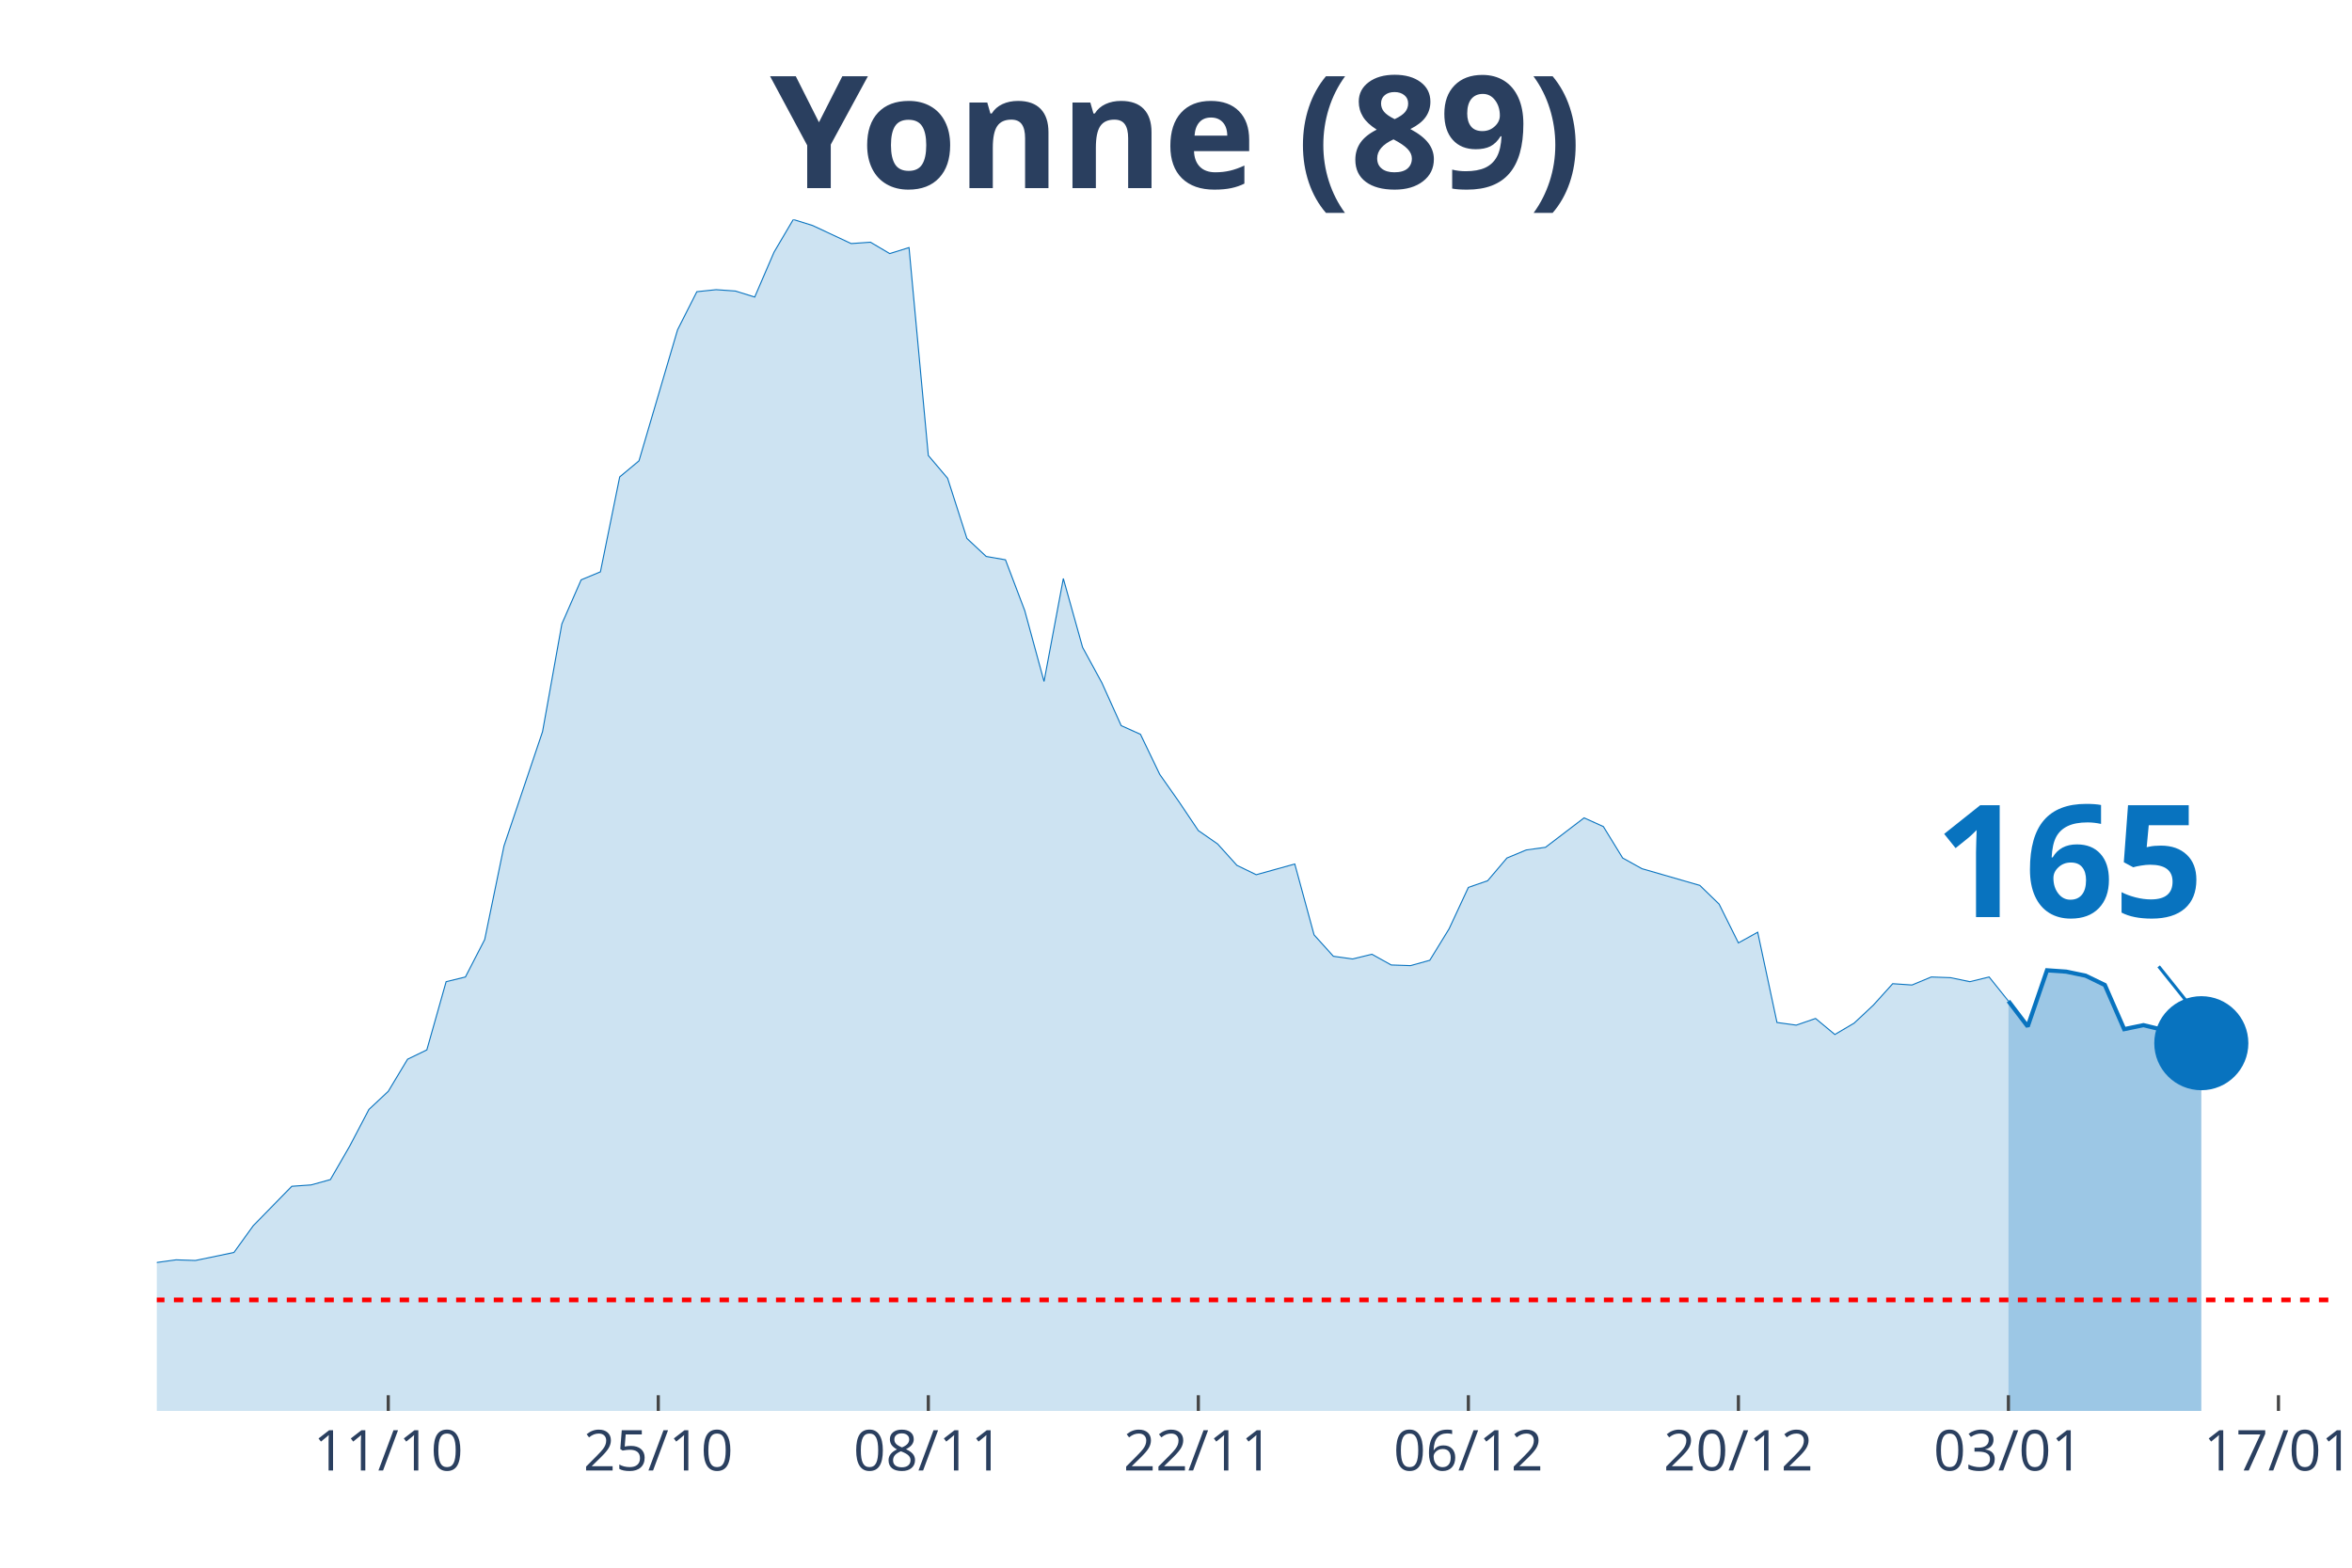
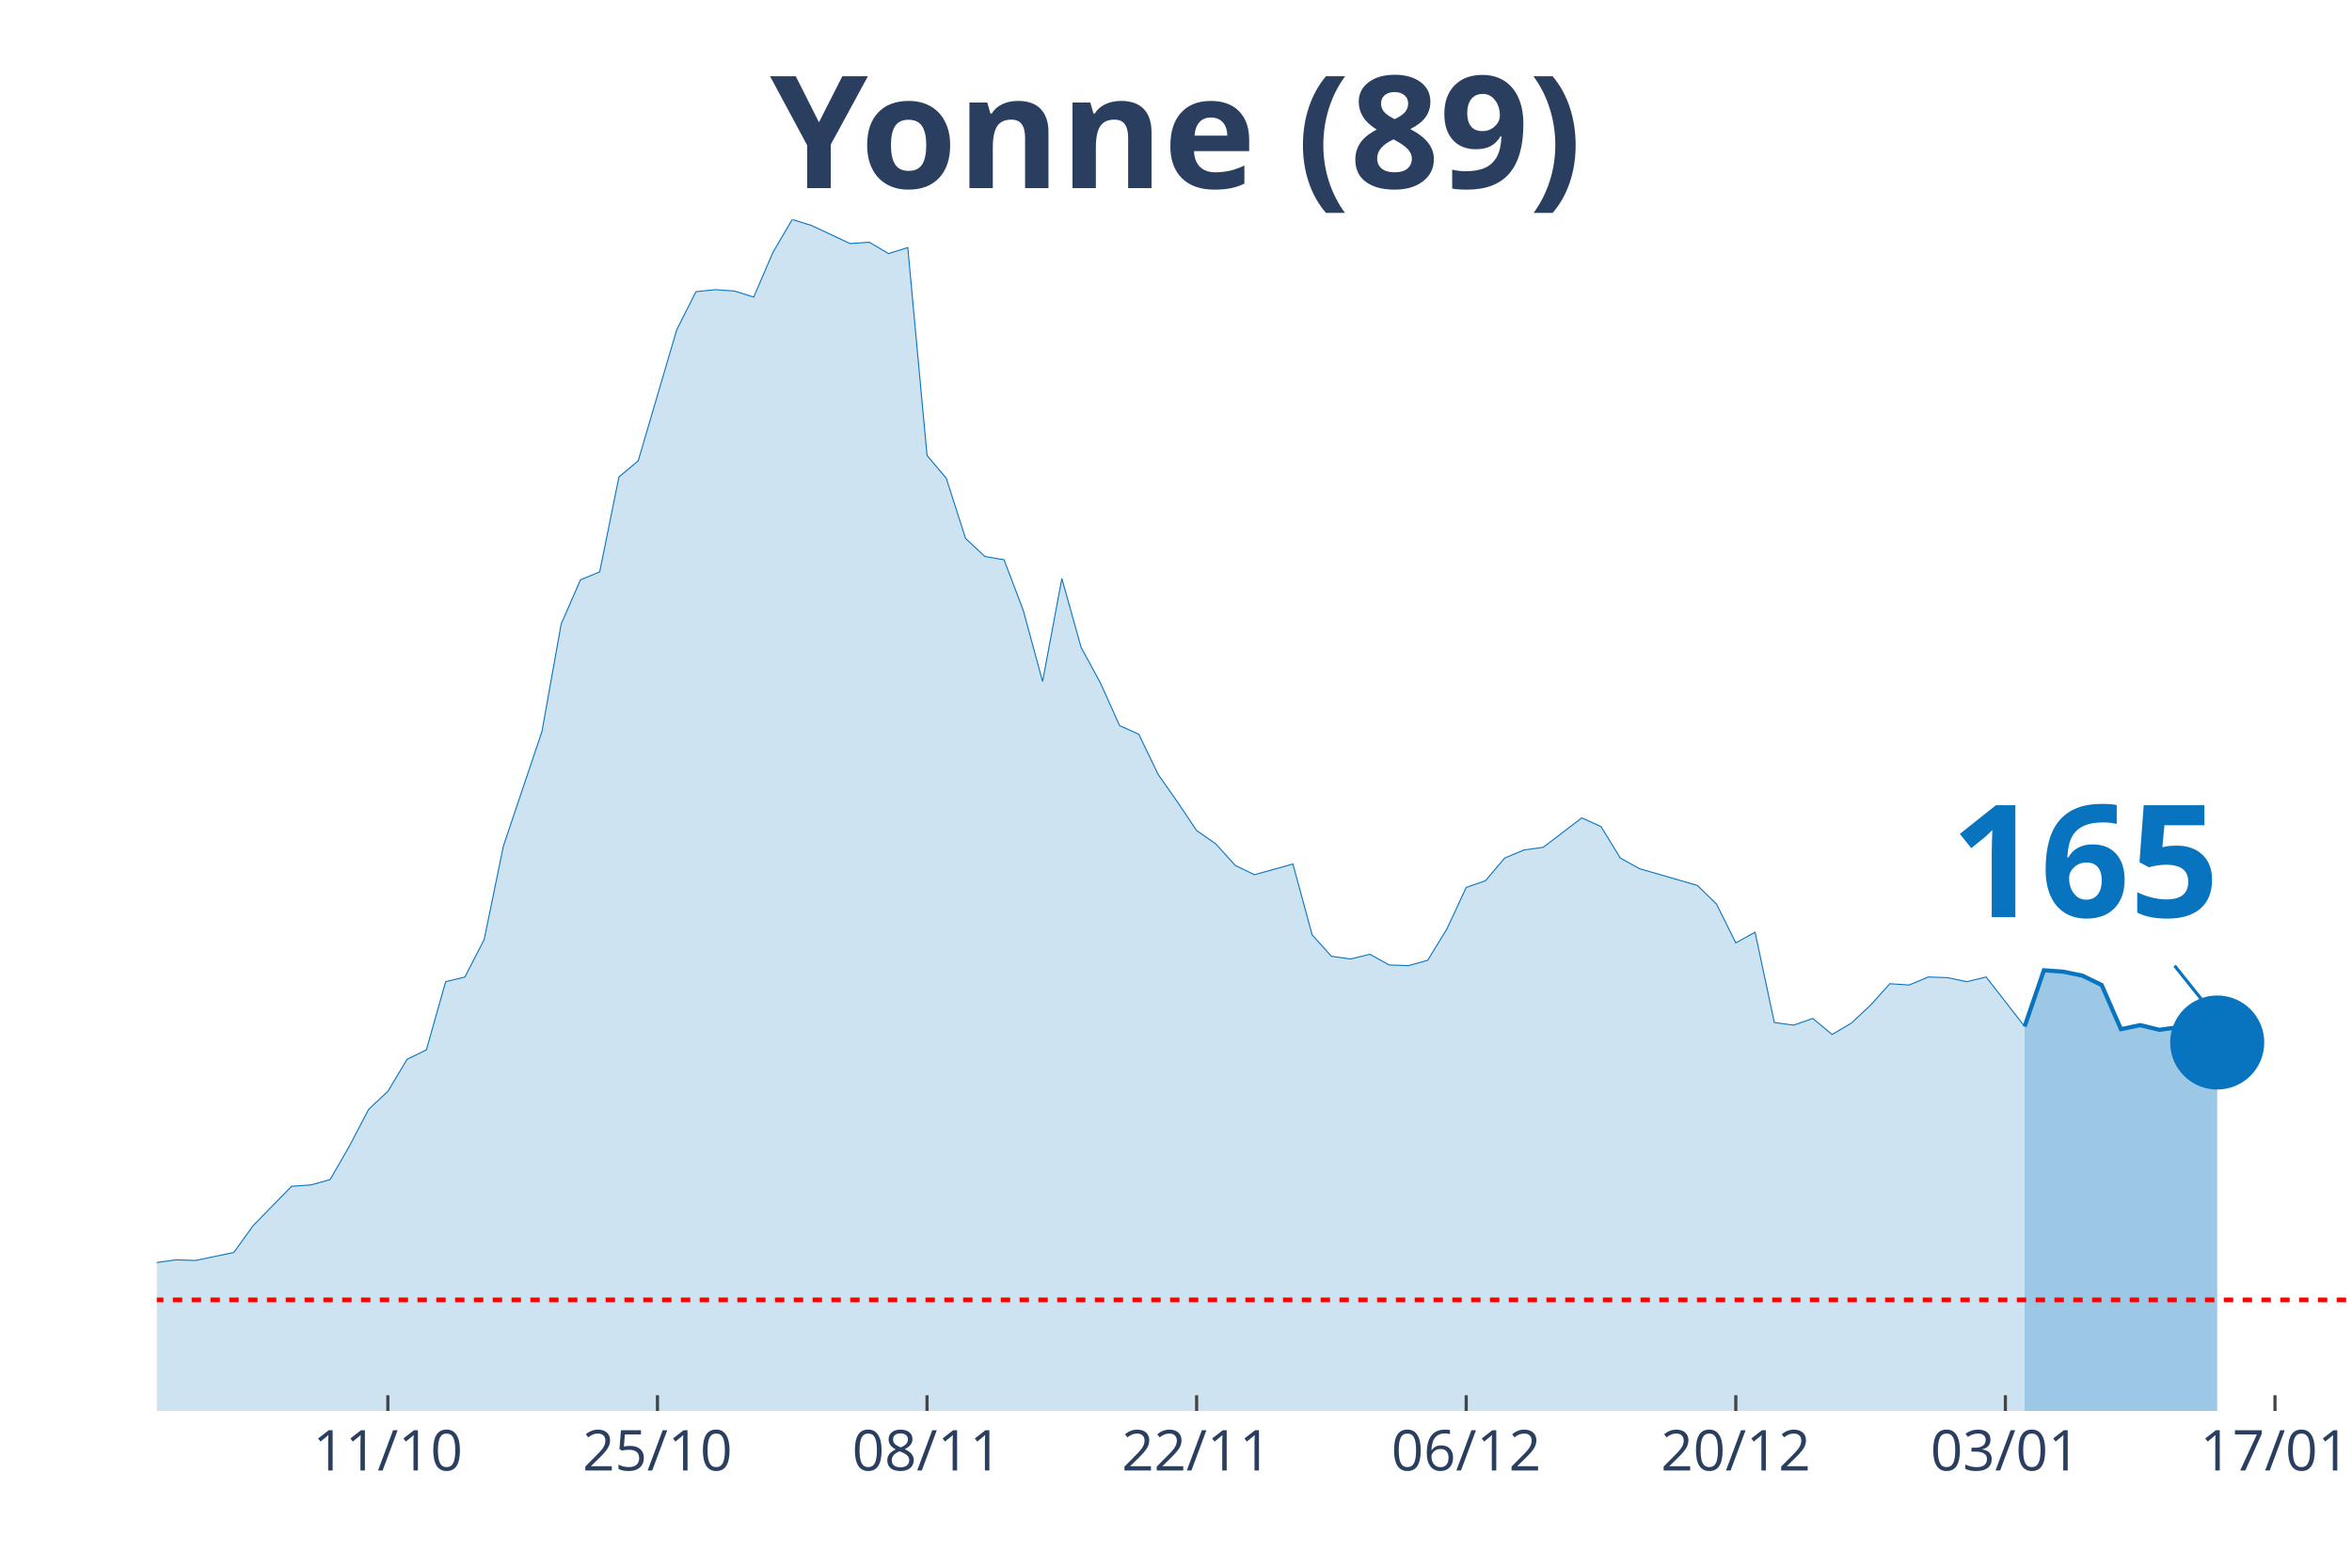
<svg xmlns="http://www.w3.org/2000/svg" class="main-svg" width="1125" height="750" style="" viewBox="0 0 750 500">
  <rect x="0" y="0" width="750" height="500" style="fill: rgb(0, 0, 0); fill-opacity: 0;" />
-   <defs id="defs-aadc1d">
+   <defs id="defs-4490f4">
    <g class="clips">
-       <clipPath id="clipaadc1dxyplot" class="plotclip">
-         <rect width="695" height="380" />
+       <clipPath id="clip4490f4xyplot" class="plotclip">
+         <rect width="700" height="380" />
      </clipPath>
-       <clipPath class="axesclip" id="clipaadc1dx">
-         <rect x="50" y="0" width="695" height="500" />
+       <clipPath class="axesclip" id="clip4490f4x">
+         <rect x="50" y="0" width="700" height="500" />
      </clipPath>
-       <clipPath class="axesclip" id="clipaadc1dy">
+       <clipPath class="axesclip" id="clip4490f4y">
        <rect x="0" y="70" width="750" height="380" />
      </clipPath>
-       <clipPath class="axesclip" id="clipaadc1dxy">
-         <rect x="50" y="70" width="695" height="380" />
+       <clipPath class="axesclip" id="clip4490f4xy">
+         <rect x="50" y="70" width="700" height="380" />
      </clipPath>
    </g>
    <g class="gradients" />
  </defs>
  <g class="bglayer">
-     <rect class="bg" x="50" y="70" width="695" height="380" style="fill: rgb(0, 0, 0); fill-opacity: 0; stroke-width: 0;" />
+     <rect class="bg" x="50" y="70" width="700" height="380" style="fill: rgb(0, 0, 0); fill-opacity: 0; stroke-width: 0;" />
  </g>
  <g class="layer-below">
    <g class="imagelayer" />
    <g class="shapelayer" />
  </g>
  <g class="cartesianlayer">
    <g class="subplot xy">
      <g class="layer-subplot">
        <g class="shapelayer" />
        <g class="imagelayer" />
      </g>
      <g class="gridlayer">
        <g class="x">
-           <path class="xgrid crisp" transform="translate(123.81,0)" d="M0,70v380" style="stroke: rgb(255, 255, 255); stroke-opacity: 1; stroke-width: 1px;" />
-           <path class="xgrid crisp" transform="translate(209.91,0)" d="M0,70v380" style="stroke: rgb(255, 255, 255); stroke-opacity: 1; stroke-width: 1px;" />
-           <path class="xgrid crisp" transform="translate(296.02,0)" d="M0,70v380" style="stroke: rgb(255, 255, 255); stroke-opacity: 1; stroke-width: 1px;" />
-           <path class="xgrid crisp" transform="translate(382.12,0)" d="M0,70v380" style="stroke: rgb(255, 255, 255); stroke-opacity: 1; stroke-width: 1px;" />
-           <path class="xgrid crisp" transform="translate(468.23,0)" d="M0,70v380" style="stroke: rgb(255, 255, 255); stroke-opacity: 1; stroke-width: 1px;" />
-           <path class="xgrid crisp" transform="translate(554.34,0)" d="M0,70v380" style="stroke: rgb(255, 255, 255); stroke-opacity: 1; stroke-width: 1px;" />
-           <path class="xgrid crisp" transform="translate(640.44,0)" d="M0,70v380" style="stroke: rgb(255, 255, 255); stroke-opacity: 1; stroke-width: 1px;" />
-           <path class="xgrid crisp" transform="translate(726.55,0)" d="M0,70v380" style="stroke: rgb(255, 255, 255); stroke-opacity: 1; stroke-width: 1px;" />
+           <path class="xgrid crisp" transform="translate(123.68,0)" d="M0,70v380" style="stroke: rgb(255, 255, 255); stroke-opacity: 1; stroke-width: 1px;" />
+           <path class="xgrid crisp" transform="translate(209.65,0)" d="M0,70v380" style="stroke: rgb(255, 255, 255); stroke-opacity: 1; stroke-width: 1px;" />
+           <path class="xgrid crisp" transform="translate(295.61,0)" d="M0,70v380" style="stroke: rgb(255, 255, 255); stroke-opacity: 1; stroke-width: 1px;" />
+           <path class="xgrid crisp" transform="translate(381.58,0)" d="M0,70v380" style="stroke: rgb(255, 255, 255); stroke-opacity: 1; stroke-width: 1px;" />
+           <path class="xgrid crisp" transform="translate(467.54,0)" d="M0,70v380" style="stroke: rgb(255, 255, 255); stroke-opacity: 1; stroke-width: 1px;" />
+           <path class="xgrid crisp" transform="translate(553.51,0)" d="M0,70v380" style="stroke: rgb(255, 255, 255); stroke-opacity: 1; stroke-width: 1px;" />
+           <path class="xgrid crisp" transform="translate(639.47,0)" d="M0,70v380" style="stroke: rgb(255, 255, 255); stroke-opacity: 1; stroke-width: 1px;" />
+           <path class="xgrid crisp" transform="translate(725.44,0)" d="M0,70v380" style="stroke: rgb(255, 255, 255); stroke-opacity: 1; stroke-width: 1px;" />
        </g>
        <g class="y" />
      </g>
      <g class="zerolinelayer" />
      <path class="xlines-below" />
      <path class="ylines-below" />
      <g class="overlines-below" />
      <g class="xaxislayer-below" />
      <g class="yaxislayer-below" />
      <g class="overaxes-below" />
-       <g class="plot" transform="translate(50, 70)" clip-path="url('#clipaadc1dxyplot')">
+       <g class="plot" transform="translate(50, 70)" clip-path="url('#clip4490f4xyplot')">
        <g class="scatterlayer mlayer">
-           <g class="trace scatter trace7607e8" style="stroke-miterlimit: 2;">
+           <g class="trace scatter trace3f3cbf" style="stroke-miterlimit: 2;">
            <g class="fills">
              <g>
-                 <path class="js-fill" d="M590.44,380L-836.46,380L-836.46,373.82L-713.45,375.52L-707.3,377.23L-651.95,379.57L-645.8,379.57L-461.28,378.29L-455.13,377.87L-313.67,375.52L-307.52,376.16L-264.47,371.04L-258.32,369.12L-233.72,363.58L-227.57,359.1L-202.96,356.97L-196.81,352.92L-190.66,352.92L-184.51,355.69L-178.36,354.62L-172.21,357.4L-147.61,362.3L-141.46,361.66L-135.31,359.74L-129.16,353.56L-123.01,350.57L-116.86,349.93L-98.41,339.7L-92.26,337.99L-73.81,336.71L-67.65,334.37L-61.5,324.13L-55.35,322.21L-49.2,320.51L-43.05,324.34L-24.6,324.13L-18.45,332.66L-12.3,333.3L-6.15,337.35L0,332.66L6.15,331.81L12.3,332.02L18.45,330.74L24.6,329.46L30.75,320.93L43.05,308.35L49.2,307.92L55.35,306.22L61.5,295.56L67.65,283.83L73.81,278.07L79.96,267.83L86.11,264.85L92.26,243.1L98.41,241.6L104.56,229.66L110.71,199.81L123.01,163.34L129.16,129.01L135.31,114.94L141.46,112.38L147.61,82.1L153.76,76.98L166.06,35.19L172.21,23.03L178.36,22.39L184.51,22.82L190.66,24.74L196.81,10.45L202.96,0L209.12,1.92L221.42,7.68L227.57,7.25L233.72,10.88L239.87,8.96L246.02,75.27L252.17,82.53L258.32,101.72L264.47,107.47L270.62,108.54L276.77,124.75L282.92,147.35L289.07,114.51L295.22,136.48L301.37,147.78L307.52,161.43L313.67,164.2L319.82,176.99L325.97,185.74L332.12,194.9L338.27,199.17L344.42,205.99L350.58,208.98L362.88,205.57L369.03,228.17L375.18,234.99L381.33,235.85L387.48,234.35L393.63,237.77L399.78,237.98L405.93,236.27L412.08,226.25L418.23,213.03L424.38,210.9L430.53,203.65L436.68,201.09L442.83,200.24L455.13,190.85L461.28,193.63L467.43,203.65L473.58,207.06L492.04,212.39L498.19,218.36L504.34,230.73L510.49,227.32L516.64,256.11L522.79,256.96L528.94,254.83L535.09,259.94L541.24,256.32L547.39,250.56L553.54,243.74L559.69,244.16L565.84,241.6L571.99,241.82L578.14,243.1L584.29,241.6L590.44,249.28" style="fill: rgb(8, 115, 191); fill-opacity: 0.2; stroke-width: 0;" />
+                 <path class="js-fill" d="M595.61,380L-835.09,380L-835.09,373.82L-718.42,375.74L-712.28,375.52L-669.3,379.57L-663.16,379.15L-515.79,378.72L-509.65,377.65L-288.6,375.1L-282.46,373.82L-239.47,364.65L-233.33,363.58L-221.05,358.46L-214.91,355.69L-202.63,356.97L-196.49,352.92L-190.35,352.92L-184.21,355.69L-178.07,354.62L-171.93,357.4L-147.37,362.3L-141.23,361.66L-135.09,359.74L-128.95,353.56L-122.81,350.57L-116.67,349.93L-98.25,339.7L-92.11,337.99L-73.68,336.71L-67.54,334.37L-61.4,324.13L-55.26,322.21L-49.12,320.51L-42.98,324.34L-24.56,324.13L-18.42,332.66L-12.28,333.3L-6.14,337.35L0,332.66L6.14,331.81L12.28,332.02L18.42,330.74L24.56,329.46L30.7,320.93L42.98,308.35L49.12,307.92L55.26,306.22L61.4,295.56L67.54,283.83L73.68,278.07L79.82,267.83L85.96,264.85L92.11,243.1L98.25,241.6L104.39,229.66L110.53,199.81L122.81,163.34L128.95,129.01L135.09,114.94L141.23,112.38L147.37,82.1L153.51,76.98L165.79,35.19L171.93,23.03L178.07,22.39L184.21,22.82L190.35,24.74L196.49,10.45L202.63,0L208.77,1.92L221.05,7.68L227.19,7.25L233.33,10.88L239.47,8.96L245.61,75.27L251.75,82.53L257.89,101.72L264.04,107.47L270.18,108.54L276.32,124.75L282.46,147.35L288.6,114.51L294.74,136.48L300.88,147.78L307.02,161.43L313.16,164.2L319.3,176.99L325.44,185.74L331.58,194.9L337.72,199.17L343.86,205.99L350,208.98L362.28,205.57L368.42,228.17L374.56,234.99L380.7,235.85L386.84,234.35L392.98,237.77L399.12,237.98L405.26,236.27L411.4,226.25L417.54,213.03L423.68,210.9L429.82,203.65L435.96,201.09L442.11,200.24L454.39,190.85L460.53,193.63L466.67,203.65L472.81,207.06L491.23,212.39L497.37,218.36L503.51,230.73L509.65,227.32L515.79,256.11L521.93,256.96L528.07,254.83L534.21,259.94L540.35,256.32L546.49,250.56L552.63,243.74L558.77,244.16L564.91,241.6L571.05,241.82L577.19,243.1L583.33,241.6L595.61,257.38" style="fill: rgb(8, 115, 191); fill-opacity: 0.2; stroke-width: 0;" />
              </g>
            </g>
            <g class="errorbars" />
            <g class="lines">
-               <path class="js-line" d="M-836.46,373.82L-713.45,375.52L-707.3,377.23L-651.95,379.57L-645.8,379.57L-461.28,378.29L-455.13,377.87L-313.67,375.52L-307.52,376.16L-264.47,371.04L-258.32,369.12L-233.72,363.58L-227.57,359.1L-202.96,356.97L-196.81,352.92L-190.66,352.92L-184.51,355.69L-178.36,354.62L-172.21,357.4L-147.61,362.3L-141.46,361.66L-135.31,359.74L-129.16,353.56L-123.01,350.57L-116.86,349.93L-98.41,339.7L-92.26,337.99L-73.81,336.71L-67.65,334.37L-61.5,324.13L-55.35,322.21L-49.2,320.51L-43.05,324.34L-24.6,324.13L-18.45,332.66L-12.3,333.3L-6.15,337.35L0,332.66L6.15,331.81L12.3,332.02L18.45,330.74L24.6,329.46L30.75,320.93L43.05,308.35L49.2,307.92L55.35,306.22L61.5,295.56L67.65,283.83L73.81,278.07L79.96,267.83L86.11,264.85L92.26,243.1L98.41,241.6L104.56,229.66L110.71,199.81L123.01,163.34L129.16,129.01L135.31,114.94L141.46,112.38L147.61,82.1L153.76,76.98L166.06,35.19L172.21,23.03L178.36,22.39L184.51,22.82L190.66,24.74L196.81,10.45L202.96,0L209.12,1.92L221.42,7.68L227.57,7.25L233.72,10.88L239.87,8.96L246.02,75.27L252.17,82.53L258.32,101.72L264.47,107.47L270.62,108.54L276.77,124.75L282.92,147.35L289.07,114.51L295.22,136.48L301.37,147.78L307.52,161.43L313.67,164.2L319.82,176.99L325.97,185.74L332.12,194.9L338.27,199.17L344.42,205.99L350.58,208.98L362.88,205.57L369.03,228.17L375.18,234.99L381.33,235.85L387.48,234.35L393.63,237.77L399.78,237.98L405.93,236.27L412.08,226.25L418.23,213.03L424.38,210.9L430.53,203.65L436.68,201.09L442.83,200.24L455.13,190.85L461.28,193.63L467.43,203.65L473.58,207.06L492.04,212.39L498.19,218.36L504.34,230.73L510.49,227.32L516.64,256.11L522.79,256.96L528.94,254.83L535.09,259.94L541.24,256.32L547.39,250.56L553.54,243.74L559.69,244.16L565.84,241.6L571.99,241.82L578.14,243.1L584.29,241.6L590.44,249.28" style="vector-effect: non-scaling-stroke; fill: none; stroke: rgb(8, 115, 191); stroke-opacity: 1; stroke-width: 0.5px; opacity: 1;" />
+               <path class="js-line" d="M-835.09,373.82L-718.42,375.74L-712.28,375.52L-669.3,379.57L-663.16,379.15L-515.79,378.72L-509.65,377.65L-288.6,375.1L-282.46,373.82L-239.47,364.65L-233.33,363.58L-221.05,358.46L-214.91,355.69L-202.63,356.97L-196.49,352.92L-190.35,352.92L-184.21,355.69L-178.07,354.62L-171.93,357.4L-147.37,362.3L-141.23,361.66L-135.09,359.74L-128.95,353.56L-122.81,350.57L-116.67,349.93L-98.25,339.7L-92.11,337.99L-73.68,336.71L-67.54,334.37L-61.4,324.13L-55.26,322.21L-49.12,320.51L-42.98,324.34L-24.56,324.13L-18.42,332.66L-12.28,333.3L-6.14,337.35L0,332.66L6.14,331.81L12.28,332.02L18.42,330.74L24.56,329.46L30.7,320.93L42.98,308.35L49.12,307.92L55.26,306.22L61.4,295.56L67.54,283.83L73.68,278.07L79.82,267.83L85.96,264.85L92.11,243.1L98.25,241.6L104.39,229.66L110.53,199.81L122.81,163.34L128.95,129.01L135.09,114.94L141.23,112.38L147.37,82.1L153.51,76.98L165.79,35.19L171.93,23.03L178.07,22.39L184.21,22.82L190.35,24.74L196.49,10.45L202.63,0L208.77,1.92L221.05,7.68L227.19,7.25L233.33,10.88L239.47,8.96L245.61,75.27L251.75,82.53L257.89,101.72L264.04,107.47L270.18,108.54L276.32,124.75L282.46,147.35L288.6,114.51L294.74,136.48L300.88,147.78L307.02,161.43L313.16,164.2L319.3,176.99L325.44,185.74L331.58,194.9L337.72,199.17L343.86,205.99L350,208.98L362.28,205.57L368.42,228.17L374.56,234.99L380.7,235.85L386.84,234.35L392.98,237.77L399.12,237.98L405.26,236.27L411.4,226.25L417.54,213.03L423.68,210.9L429.82,203.65L435.96,201.09L442.11,200.24L454.39,190.85L460.53,193.63L466.67,203.65L472.81,207.06L491.23,212.39L497.37,218.36L503.51,230.73L509.65,227.32L515.79,256.11L521.93,256.96L528.07,254.83L534.21,259.94L540.35,256.32L546.49,250.56L552.63,243.74L558.77,244.16L564.91,241.6L571.05,241.82L577.19,243.1L583.33,241.6L595.61,257.38" style="vector-effect: non-scaling-stroke; fill: none; stroke: rgb(8, 115, 191); stroke-opacity: 1; stroke-width: 0.5px; opacity: 1;" />
            </g>
            <g class="points" />
            <g class="text" />
          </g>
-           <g class="trace scatter trace32c327" style="stroke-miterlimit: 2;">
+           <g class="trace scatter traceb5f9cd" style="stroke-miterlimit: 2;">
            <g class="fills">
              <g>
-                 <path class="js-fill" d="M651.95,380L590.44,380L590.44,249.28L596.59,257.38L602.74,239.47L608.89,239.9L615.04,241.18L621.19,244.16L627.35,258.24L633.5,256.96L639.65,258.45L645.8,257.81L651.95,262.72" style="fill: rgb(8, 115, 191); fill-opacity: 0.4; stroke-width: 0;" />
+                 <path class="js-fill" d="M657.02,380L595.61,380L595.61,257.38L601.75,239.47L607.89,239.9L614.04,241.18L620.18,244.16L626.32,258.24L632.46,256.96L638.6,258.45L644.74,257.6L650.88,262.5L657.02,262.5" style="fill: rgb(8, 115, 191); fill-opacity: 0.4; stroke-width: 0;" />
              </g>
            </g>
            <g class="errorbars" />
            <g class="lines">
-               <path class="js-line" d="M590.44,249.28L596.59,257.38L602.74,239.47L608.89,239.9L615.04,241.18L621.19,244.16L627.35,258.24L633.5,256.96L639.65,258.45L645.8,257.81L651.95,262.72" style="vector-effect: non-scaling-stroke; fill: none; stroke: rgb(8, 115, 191); stroke-opacity: 1; stroke-width: 2px; opacity: 1;" />
+               <path class="js-line" d="M595.61,257.38L601.75,239.47L607.89,239.9L614.04,241.18L620.18,244.16L626.32,258.24L632.46,256.96L638.6,258.45L644.74,257.6L650.88,262.5L657.02,262.5" style="vector-effect: non-scaling-stroke; fill: none; stroke: rgb(8, 115, 191); stroke-opacity: 1; stroke-width: 2px; opacity: 1;" />
            </g>
            <g class="points" />
            <g class="text" />
          </g>
-           <g class="trace scatter trace05e454" style="stroke-miterlimit: 2; opacity: 1;">
+           <g class="trace scatter trace3801a7" style="stroke-miterlimit: 2; opacity: 1;">
            <g class="fills" />
            <g class="errorbars" />
            <g class="lines" />
            <g class="points">
-               <path class="point" transform="translate(651.95,262.72)" d="M15,0A15,15 0 1,1 0,-15A15,15 0 0,1 15,0Z" style="opacity: 1; stroke-width: 0px; fill: rgb(8, 115, 191); fill-opacity: 1;" />
+               <path class="point" transform="translate(657.02,262.5)" d="M15,0A15,15 0 1,1 0,-15A15,15 0 0,1 15,0Z" style="opacity: 1; stroke-width: 0px; fill: rgb(8, 115, 191); fill-opacity: 1;" />
            </g>
            <g class="text" />
          </g>
        </g>
      </g>
      <g class="overplot" />
      <path class="xlines-above crisp" style="fill: none; stroke-width: 1px; stroke: rgb(0, 0, 0); stroke-opacity: 0;" d="" />
      <path class="ylines-above crisp" style="fill: none;" d="M0,0" />
      <g class="overlines-above" />
      <g class="xaxislayer-above">
-         <path class="xtick ticks crisp" d="M0,450v-5" transform="translate(123.81,0)" style="stroke: rgb(68, 68, 68); stroke-opacity: 1; stroke-width: 1px;" />
-         <path class="xtick ticks crisp" d="M0,450v-5" transform="translate(209.91,0)" style="stroke: rgb(68, 68, 68); stroke-opacity: 1; stroke-width: 1px;" />
-         <path class="xtick ticks crisp" d="M0,450v-5" transform="translate(296.02,0)" style="stroke: rgb(68, 68, 68); stroke-opacity: 1; stroke-width: 1px;" />
-         <path class="xtick ticks crisp" d="M0,450v-5" transform="translate(382.12,0)" style="stroke: rgb(68, 68, 68); stroke-opacity: 1; stroke-width: 1px;" />
-         <path class="xtick ticks crisp" d="M0,450v-5" transform="translate(468.23,0)" style="stroke: rgb(68, 68, 68); stroke-opacity: 1; stroke-width: 1px;" />
-         <path class="xtick ticks crisp" d="M0,450v-5" transform="translate(554.34,0)" style="stroke: rgb(68, 68, 68); stroke-opacity: 1; stroke-width: 1px;" />
-         <path class="xtick ticks crisp" d="M0,450v-5" transform="translate(640.44,0)" style="stroke: rgb(68, 68, 68); stroke-opacity: 1; stroke-width: 1px;" />
-         <path class="xtick ticks crisp" d="M0,450v-5" transform="translate(726.55,0)" style="stroke: rgb(68, 68, 68); stroke-opacity: 1; stroke-width: 1px;" />
+         <path class="xtick ticks crisp" d="M0,450v-5" transform="translate(123.68,0)" style="stroke: rgb(68, 68, 68); stroke-opacity: 1; stroke-width: 1px;" />
+         <path class="xtick ticks crisp" d="M0,450v-5" transform="translate(209.65,0)" style="stroke: rgb(68, 68, 68); stroke-opacity: 1; stroke-width: 1px;" />
+         <path class="xtick ticks crisp" d="M0,450v-5" transform="translate(295.61,0)" style="stroke: rgb(68, 68, 68); stroke-opacity: 1; stroke-width: 1px;" />
+         <path class="xtick ticks crisp" d="M0,450v-5" transform="translate(381.58,0)" style="stroke: rgb(68, 68, 68); stroke-opacity: 1; stroke-width: 1px;" />
+         <path class="xtick ticks crisp" d="M0,450v-5" transform="translate(467.54,0)" style="stroke: rgb(68, 68, 68); stroke-opacity: 1; stroke-width: 1px;" />
+         <path class="xtick ticks crisp" d="M0,450v-5" transform="translate(553.51,0)" style="stroke: rgb(68, 68, 68); stroke-opacity: 1; stroke-width: 1px;" />
+         <path class="xtick ticks crisp" d="M0,450v-5" transform="translate(639.47,0)" style="stroke: rgb(68, 68, 68); stroke-opacity: 1; stroke-width: 1px;" />
+         <path class="xtick ticks crisp" d="M0,450v-5" transform="translate(725.44,0)" style="stroke: rgb(68, 68, 68); stroke-opacity: 1; stroke-width: 1px;" />
        <g class="xtick">
-           <text text-anchor="middle" x="0" y="469" transform="translate(123.81,0)" style="font-family: 'Open Sans', verdana, arial, sans-serif; font-size: 18px; fill: rgb(42, 63, 95); fill-opacity: 1; white-space: pre;">11/10</text>
+           <text text-anchor="middle" x="0" y="469" transform="translate(123.68,0)" style="font-family: 'Open Sans', verdana, arial, sans-serif; font-size: 18px; fill: rgb(42, 63, 95); fill-opacity: 1; white-space: pre;">11/10</text>
        </g>
        <g class="xtick">
-           <text text-anchor="middle" x="0" y="469" transform="translate(209.91,0)" style="font-family: 'Open Sans', verdana, arial, sans-serif; font-size: 18px; fill: rgb(42, 63, 95); fill-opacity: 1; white-space: pre;">25/10</text>
+           <text text-anchor="middle" x="0" y="469" transform="translate(209.65,0)" style="font-family: 'Open Sans', verdana, arial, sans-serif; font-size: 18px; fill: rgb(42, 63, 95); fill-opacity: 1; white-space: pre;">25/10</text>
        </g>
        <g class="xtick">
-           <text text-anchor="middle" x="0" y="469" transform="translate(296.02,0)" style="font-family: 'Open Sans', verdana, arial, sans-serif; font-size: 18px; fill: rgb(42, 63, 95); fill-opacity: 1; white-space: pre;">08/11</text>
+           <text text-anchor="middle" x="0" y="469" transform="translate(295.61,0)" style="font-family: 'Open Sans', verdana, arial, sans-serif; font-size: 18px; fill: rgb(42, 63, 95); fill-opacity: 1; white-space: pre;">08/11</text>
        </g>
        <g class="xtick">
-           <text text-anchor="middle" x="0" y="469" transform="translate(382.12,0)" style="font-family: 'Open Sans', verdana, arial, sans-serif; font-size: 18px; fill: rgb(42, 63, 95); fill-opacity: 1; white-space: pre;">22/11</text>
+           <text text-anchor="middle" x="0" y="469" transform="translate(381.58,0)" style="font-family: 'Open Sans', verdana, arial, sans-serif; font-size: 18px; fill: rgb(42, 63, 95); fill-opacity: 1; white-space: pre;">22/11</text>
        </g>
        <g class="xtick">
-           <text text-anchor="middle" x="0" y="469" transform="translate(468.23,0)" style="font-family: 'Open Sans', verdana, arial, sans-serif; font-size: 18px; fill: rgb(42, 63, 95); fill-opacity: 1; white-space: pre;">06/12</text>
+           <text text-anchor="middle" x="0" y="469" transform="translate(467.54,0)" style="font-family: 'Open Sans', verdana, arial, sans-serif; font-size: 18px; fill: rgb(42, 63, 95); fill-opacity: 1; white-space: pre;">06/12</text>
        </g>
        <g class="xtick">
-           <text text-anchor="middle" x="0" y="469" transform="translate(554.34,0)" style="font-family: 'Open Sans', verdana, arial, sans-serif; font-size: 18px; fill: rgb(42, 63, 95); fill-opacity: 1; white-space: pre;">20/12</text>
+           <text text-anchor="middle" x="0" y="469" transform="translate(553.51,0)" style="font-family: 'Open Sans', verdana, arial, sans-serif; font-size: 18px; fill: rgb(42, 63, 95); fill-opacity: 1; white-space: pre;">20/12</text>
        </g>
        <g class="xtick">
-           <text text-anchor="middle" x="0" y="469" transform="translate(640.44,0)" style="font-family: 'Open Sans', verdana, arial, sans-serif; font-size: 18px; fill: rgb(42, 63, 95); fill-opacity: 1; white-space: pre;">03/01</text>
+           <text text-anchor="middle" x="0" y="469" transform="translate(639.47,0)" style="font-family: 'Open Sans', verdana, arial, sans-serif; font-size: 18px; fill: rgb(42, 63, 95); fill-opacity: 1; white-space: pre;">03/01</text>
        </g>
        <g class="xtick">
-           <text text-anchor="middle" x="0" y="469" transform="translate(726.55,0)" style="font-family: 'Open Sans', verdana, arial, sans-serif; font-size: 18px; fill: rgb(42, 63, 95); fill-opacity: 1; white-space: pre;">17/01</text>
+           <text text-anchor="middle" x="0" y="469" transform="translate(725.44,0)" style="font-family: 'Open Sans', verdana, arial, sans-serif; font-size: 18px; fill: rgb(42, 63, 95); fill-opacity: 1; white-space: pre;">17/01</text>
        </g>
      </g>
      <g class="yaxislayer-above" />
      <g class="overaxes-above" />
    </g>
  </g>
  <g class="polarlayer" />
  <g class="ternarylayer" />
  <g class="geolayer" />
  <g class="funnelarealayer" />
  <g class="pielayer" />
  <g class="treemaplayer" />
  <g class="sunburstlayer" />
  <g class="glimages" />
-   <defs id="topdefs-aadc1d">
+   <defs id="topdefs-4490f4">
    <g class="clips" />
  </defs>
  <g class="layer-above">
    <g class="imagelayer" />
    <g class="shapelayer">
-       <path data-index="0" fill-rule="evenodd" d="M-3406.55,414.59L1089.42,414.59" clip-path="url('#clipaadc1dxy')" style="opacity: 1; stroke: rgb(255, 0, 0); stroke-opacity: 1; fill: rgb(0, 0, 0); fill-opacity: 0; stroke-dasharray: 3px, 3px; stroke-width: 1.5px;" />
+       <path data-index="0" fill-rule="evenodd" d="M-3400.88,414.59L1087.72,414.59" clip-path="url('#clip4490f4xy')" style="opacity: 1; stroke: rgb(255, 0, 0); stroke-opacity: 1; fill: rgb(0, 0, 0); fill-opacity: 0; stroke-dasharray: 3px, 3px; stroke-width: 1.5px;" />
    </g>
  </g>
  <g class="infolayer">
    <g class="g-gtitle">
      <text class="gtitle" x="375" y="25" text-anchor="middle" dy="0.7em" style="font-family: 'Open Sans', verdana, arial, sans-serif; font-size: 50px; fill: rgb(42, 63, 95); opacity: 1; font-weight: normal; white-space: pre;">
        <tspan style="font-weight:bold">Yonne (89)</tspan>
      </text>
    </g>
    <g class="g-xtitle" />
    <g class="annotation" data-index="0" style="opacity: 1;">
-       <g class="annotation-text-g" transform="rotate(0,659.95,272.72)">
-         <g class="cursor-pointer" transform="translate(602, 237)">
+       <g class="annotation-text-g" transform="rotate(0,665.02,272.5)">
+         <g class="cursor-pointer" transform="translate(607, 237)">
          <rect class="bg" x="0.5" y="0.5" width="115" height="71" style="stroke-width: 1px; stroke: rgb(0, 0, 0); stroke-opacity: 0; fill: rgb(255, 255, 255); fill-opacity: 0.6;" />
          <text class="annotation-text" text-anchor="middle" x="57.812" y="55.5" style="font-family: 'Open Sans', verdana, arial, sans-serif; font-size: 50px; fill: rgb(8, 115, 191); fill-opacity: 1; white-space: pre;">
            <tspan style="font-weight:bold">165 </tspan>
          </text>
        </g>
      </g>
      <g class="annotation-arrow-g" style="opacity: 1;">
-         <path d="M688.35,308.22L699.95,322.72" style="stroke-width: 1px; stroke: rgb(8, 115, 191); stroke-opacity: 1; stroke-dasharray: 0px, 0px, 18.569px, 18.569px;" />
+         <path d="M693.42,308L705.02,322.5" style="stroke-width: 1px; stroke: rgb(8, 115, 191); stroke-opacity: 1; stroke-dasharray: 0px, 0px, 18.569px, 18.569px;" />
      </g>
    </g>
  </g>
</svg>
